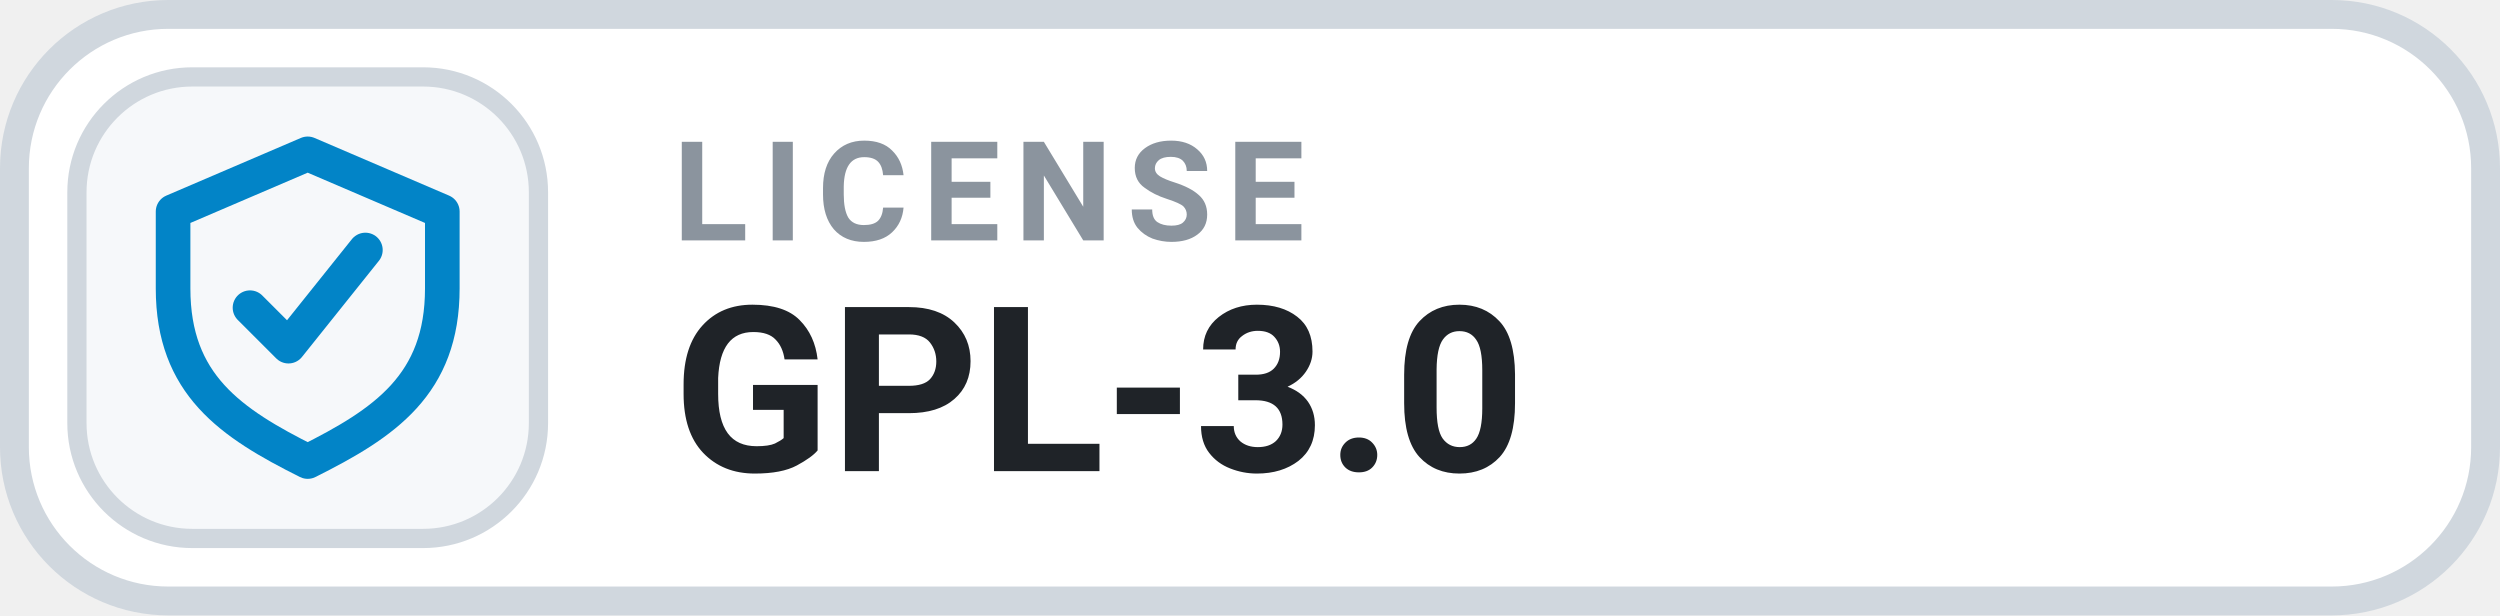
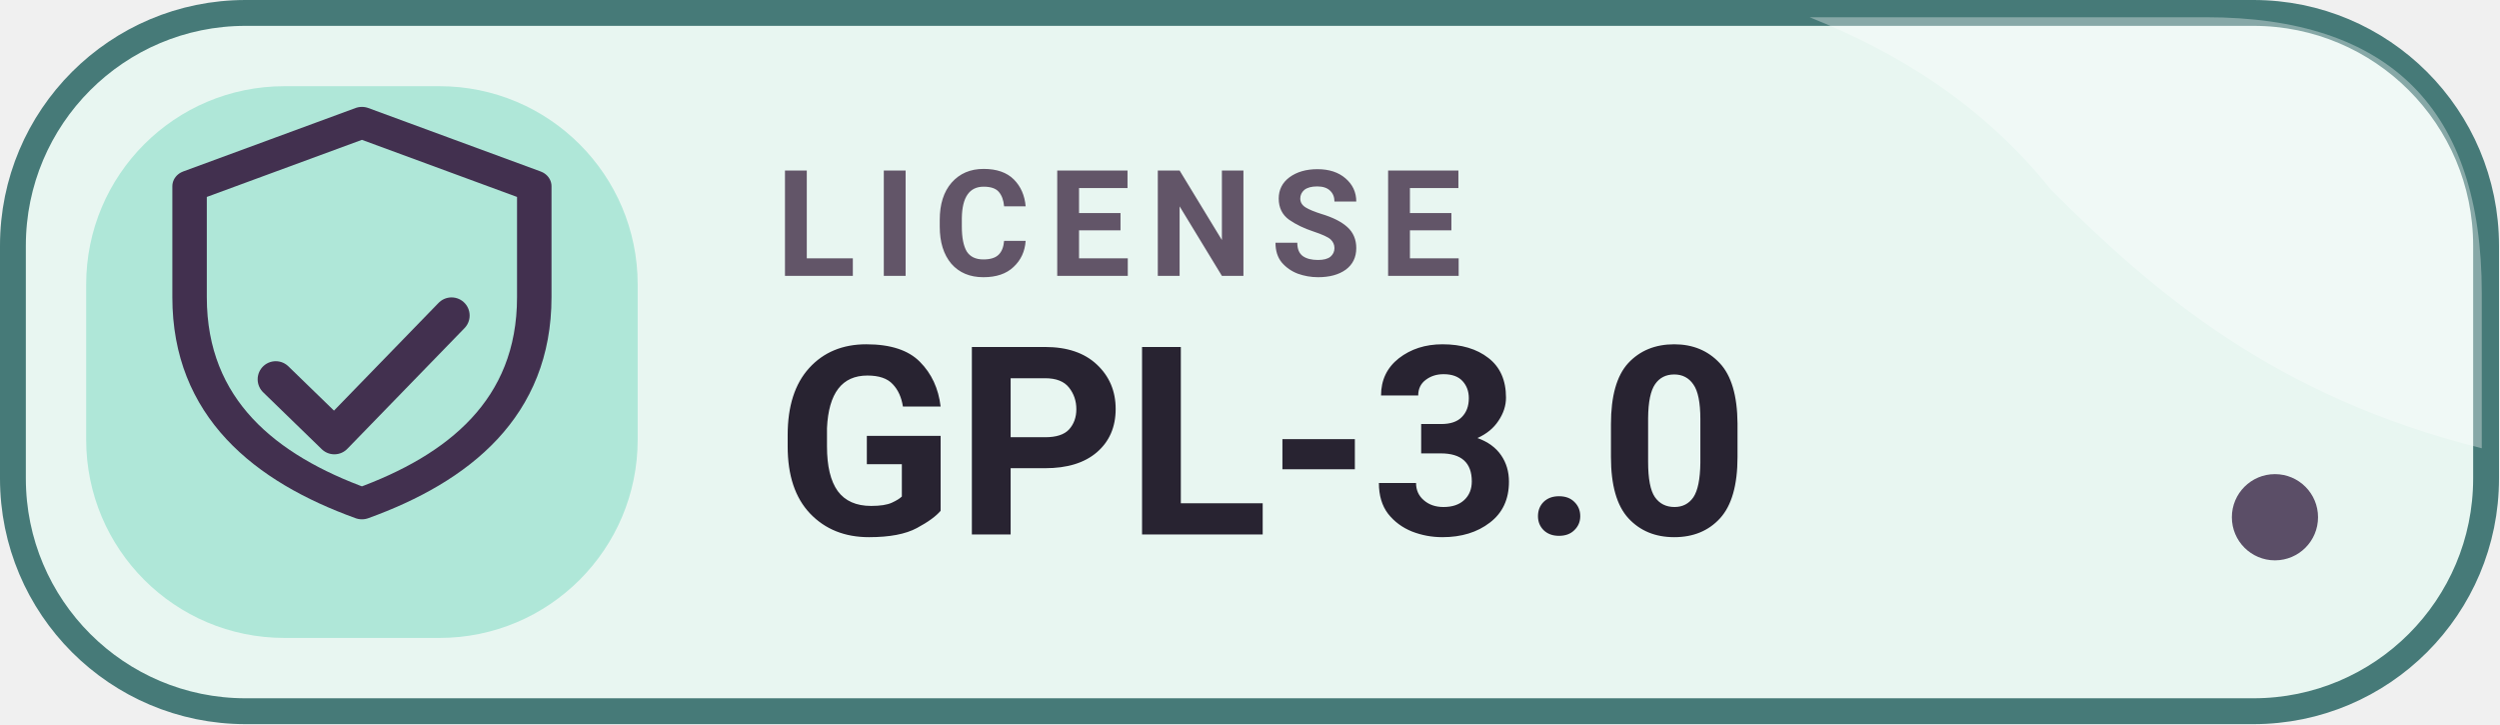
- <svg xmlns="http://www.w3.org/2000/svg" width="130" height="32" viewBox="0 0 130 32" role="img" aria-label="LICENSE GPL-3.0">
-   <rect x=".75" y=".75" width="128.5" height="30.5" rx="8" fill="#FFFFFF" stroke="#D0D7DE" stroke-width="1.5" />
-   <rect x="4" y="4" width="24" height="24" rx="6" fill="#F6F8FA" stroke="#D0D7DE" stroke-width="1" />
-   <g transform="translate(16 16)" style="color:#0284C7;">
-     <path d="M0 -8 l7 3 v4 c0 5 -3 7 -7 9 -4 -2 -7 -4 -7 -9 v-4 Z" fill="none" stroke="currentColor" stroke-width="1.8" stroke-linejoin="round" />
-     <path d="M-3 0 l2 2 4 -5" fill="none" stroke="currentColor" stroke-width="1.8" stroke-linecap="round" stroke-linejoin="round" />
-   </g>
-   <text x="35" y="12.5" fill="#8B949E" font-family="-apple-system,BlinkMacSystemFont,'Segoe UI',Roboto,Helvetica,Arial,sans-serif" font-size="7.2" font-weight="700" letter-spacing=".75">LICENSE</text>
-   <text x="35" y="24.5" fill="#1F2328" font-family="-apple-system,BlinkMacSystemFont,'Segoe UI',Roboto,Helvetica,Arial,sans-serif" font-size="12" font-weight="700">GPL-3.0</text>
+ <svg xmlns="http://www.w3.org/2000/svg" width="145" height="42" viewBox="0 0 145 42" role="img" aria-label="LICENSE GPL-3.0">
+   <rect x=".75" y=".75" width="143.5" height="40.5" rx="13.5" fill="#E8F6F1" stroke="#467A78" stroke-width="1.5" />
+   <path d="M105 1h23q16 0 16 16v9c-12-3-19-9-25-15-4-5-9-8-14-10Z" fill="#FFFFFF" opacity=".35" />
+   <rect x="5" y="5" width="32" height="32" rx="11.5" fill="#AFE7D8" />
+   <path d="M21 11l10 4v7c0 7-4.4 10.8-10 13-5.6-2.2-10-6-10-13v-7Z" transform="translate(0 -3) scale(1 .92)" fill="none" stroke="#42304F" stroke-width="2" stroke-linejoin="round" />
+   <path d="m16 22 3.4 3.3 6.8-7" fill="none" stroke="#42304F" stroke-width="2.1" stroke-linecap="round" stroke-linejoin="round" />
+   <text x="45" y="16" fill="#625568" font-family="Roboto,'Segoe UI',Arial,sans-serif" font-size="8.6" font-weight="750" letter-spacing="1">LICENSE</text>
+   <text x="45" y="31" fill="#282331" font-family="Roboto,'Segoe UI',Arial,sans-serif" font-size="15.3" font-weight="760">GPL-3.0</text>
+   <circle cx="132" cy="30" r="2.5" fill="#42304F" opacity=".85" />
</svg>
